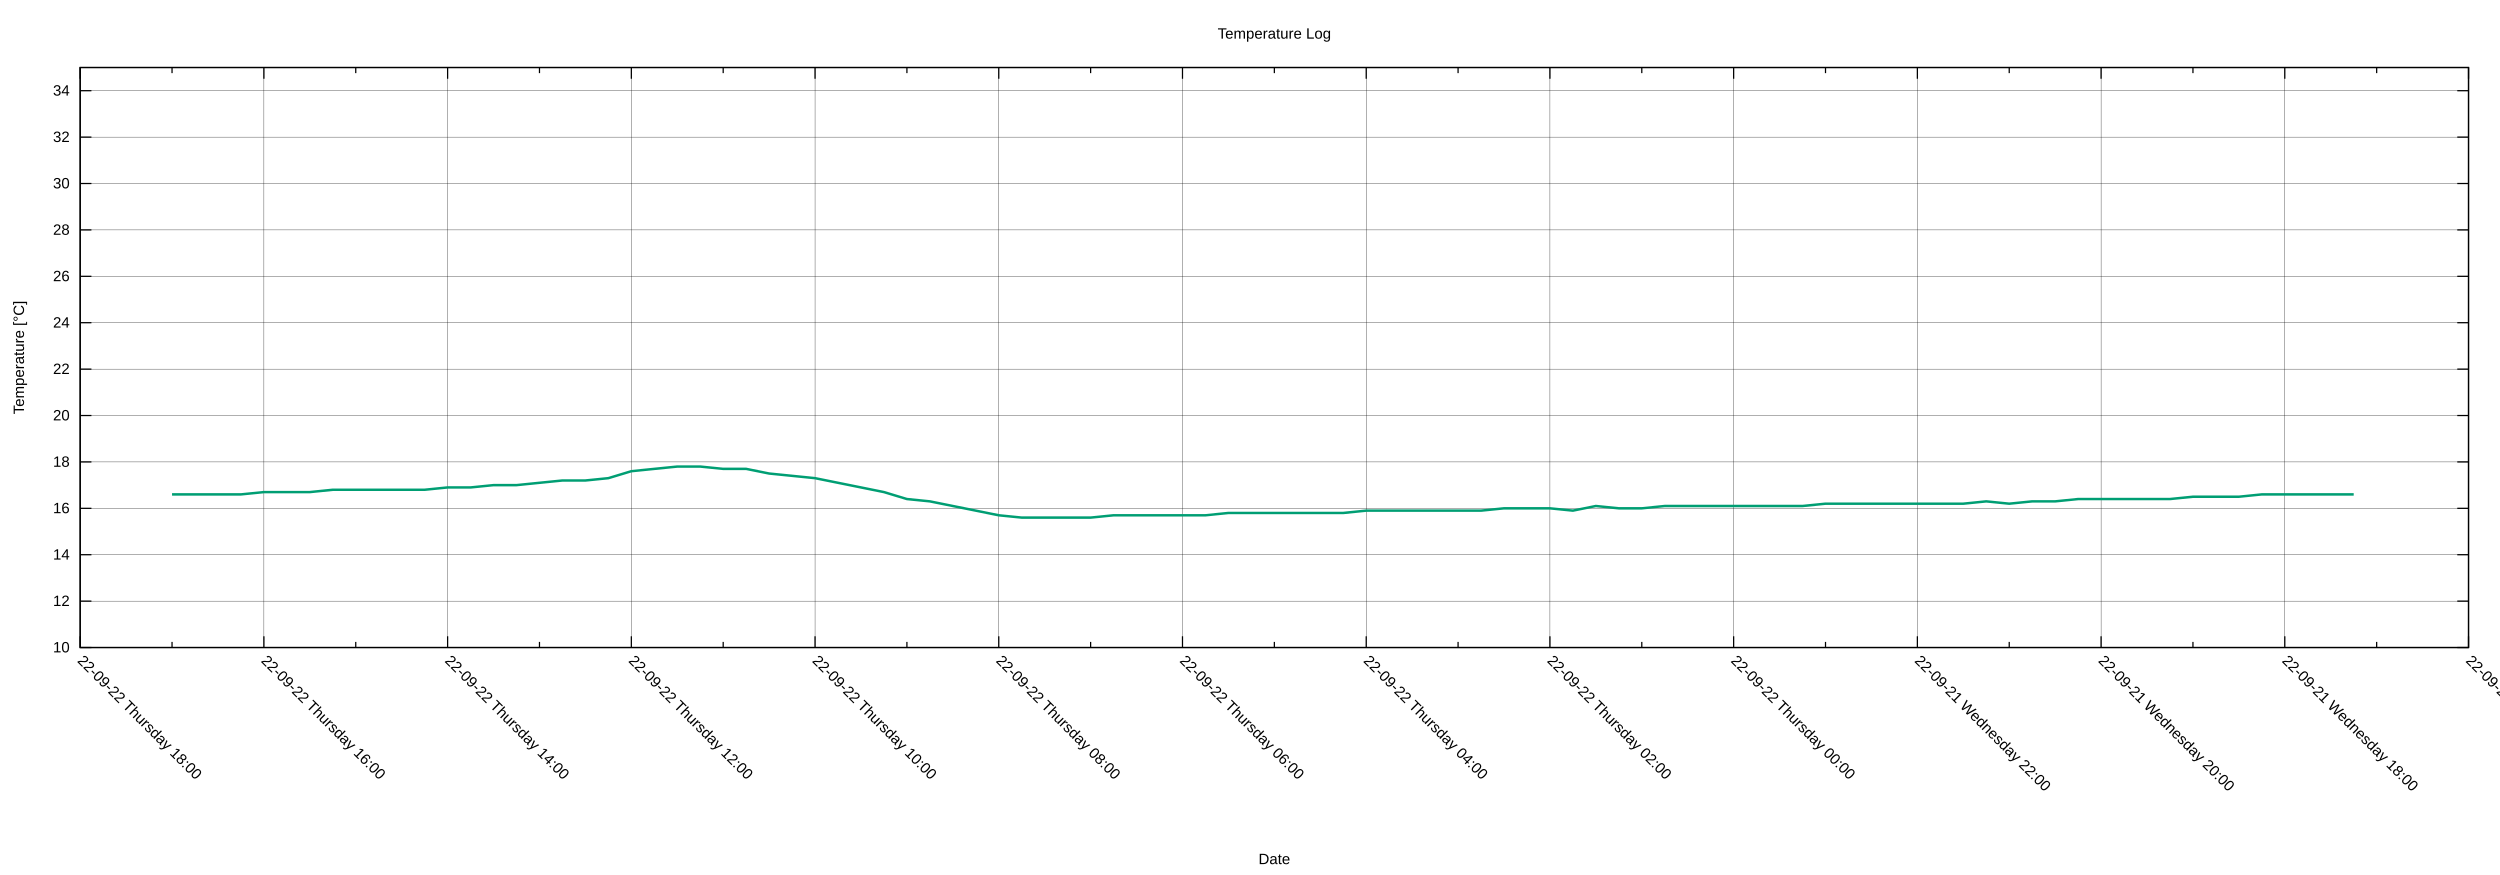
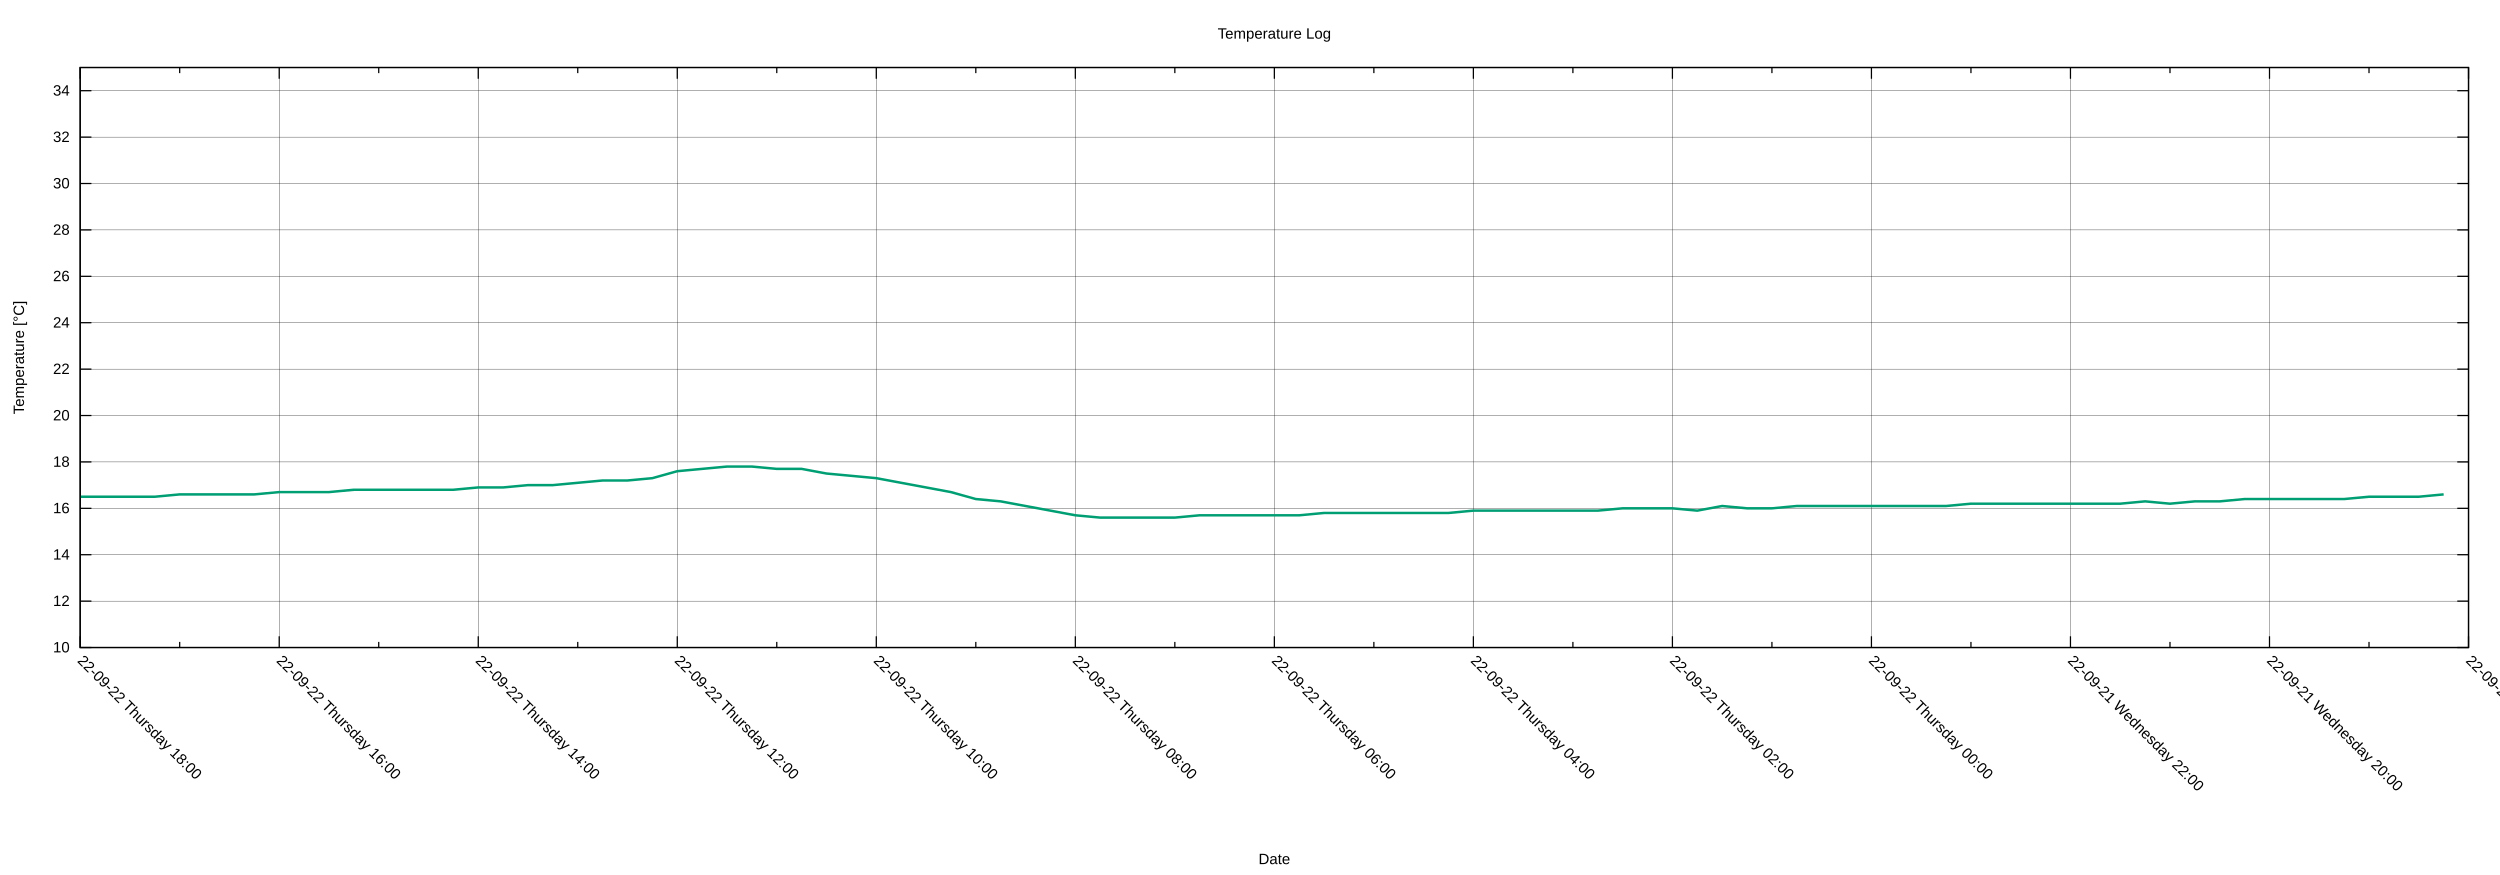
<svg xmlns="http://www.w3.org/2000/svg" xmlns:xlink="http://www.w3.org/1999/xlink" width="2000" height="700" viewBox="0 0 2000 700">
  <g id="gnuplot_canvas">
    <rect x="0" y="0" width="2000" height="700" fill="none" />
    <defs>
      <circle id="gpDot" r="0.5" stroke-width="0.5" stroke="currentColor" />
      <path id="gpPt0" stroke-width="0.222" stroke="currentColor" d="M-1,0 h2 M0,-1 v2" />
      <path id="gpPt1" stroke-width="0.222" stroke="currentColor" d="M-1,-1 L1,1 M1,-1 L-1,1" />
      <path id="gpPt2" stroke-width="0.222" stroke="currentColor" d="M-1,0 L1,0 M0,-1 L0,1 M-1,-1 L1,1 M-1,1 L1,-1" />
      <rect id="gpPt3" stroke-width="0.222" stroke="currentColor" x="-1" y="-1" width="2" height="2" />
      <rect id="gpPt4" stroke-width="0.222" stroke="currentColor" fill="currentColor" x="-1" y="-1" width="2" height="2" />
      <circle id="gpPt5" stroke-width="0.222" stroke="currentColor" cx="0" cy="0" r="1" />
      <use xlink:href="#gpPt5" id="gpPt6" fill="currentColor" stroke="none" />
      <path id="gpPt7" stroke-width="0.222" stroke="currentColor" d="M0,-1.33 L-1.33,0.67 L1.33,0.67 z" />
      <use xlink:href="#gpPt7" id="gpPt8" fill="currentColor" stroke="none" />
      <use xlink:href="#gpPt7" id="gpPt9" stroke="currentColor" transform="rotate(180)" />
      <use xlink:href="#gpPt9" id="gpPt10" fill="currentColor" stroke="none" />
      <use xlink:href="#gpPt3" id="gpPt11" stroke="currentColor" transform="rotate(45)" />
      <use xlink:href="#gpPt11" id="gpPt12" fill="currentColor" stroke="none" />
      <path id="gpPt13" stroke-width="0.222" stroke="currentColor" d="M0,1.330 L1.265,0.411 L0.782,-1.067 L-0.782,-1.076 L-1.265,0.411 z" />
      <use xlink:href="#gpPt13" id="gpPt14" fill="currentColor" stroke="none" />
      <filter id="textbox" filterUnits="objectBoundingBox" x="0" y="0" height="1" width="1">
        <feFlood flood-color="white" flood-opacity="1" result="bgnd" />
        <feComposite in="SourceGraphic" in2="bgnd" operator="atop" />
      </filter>
      <filter id="greybox" filterUnits="objectBoundingBox" x="0" y="0" height="1" width="1">
        <feFlood flood-color="lightgrey" flood-opacity="1" result="grey" />
        <feComposite in="SourceGraphic" in2="grey" operator="atop" />
      </filter>
    </defs>
    <g fill="none" color="white" stroke="currentColor" stroke-width="1.00" stroke-linecap="butt" stroke-linejoin="miter">
</g>
    <g fill="none" color="black" stroke="currentColor" stroke-width="1.00" stroke-linecap="butt" stroke-linejoin="miter">
</g>
    <g fill="none" color="black" stroke="black" stroke-width="0.25" stroke-linecap="butt" stroke-linejoin="miter">
</g>
    <g fill="none" color="black" stroke="currentColor" stroke-width="0.25" stroke-linecap="butt" stroke-linejoin="miter">
      <path stroke="black" class="gridline" d="M64.14,518.02 L1974.82,518.02  " />
    </g>
    <g fill="none" color="black" stroke="black" stroke-width="1.00" stroke-linecap="butt" stroke-linejoin="miter">
</g>
    <g fill="none" color="black" stroke="currentColor" stroke-width="1.00" stroke-linecap="butt" stroke-linejoin="miter">
      <path stroke="black" d="M64.14,518.02 L73.14,518.02 M1974.82,518.02 L1965.82,518.02  " />
      <g transform="translate(55.75,521.92)" stroke="none" fill="black" font-family="Arial" font-size="12.00" text-anchor="end">
        <text>
          <tspan font-family="Arial"> 10</tspan>
        </text>
      </g>
    </g>
    <g fill="none" color="black" stroke="currentColor" stroke-width="1.00" stroke-linecap="butt" stroke-linejoin="miter">
</g>
    <g fill="none" color="black" stroke="black" stroke-width="0.25" stroke-linecap="butt" stroke-linejoin="miter">
</g>
    <g fill="none" color="black" stroke="currentColor" stroke-width="0.25" stroke-linecap="butt" stroke-linejoin="miter">
      <path stroke="black" class="gridline" d="M64.14,480.90 L1974.82,480.90  " />
    </g>
    <g fill="none" color="black" stroke="black" stroke-width="1.00" stroke-linecap="butt" stroke-linejoin="miter">
</g>
    <g fill="none" color="black" stroke="currentColor" stroke-width="1.00" stroke-linecap="butt" stroke-linejoin="miter">
      <path stroke="black" d="M64.14,480.90 L73.14,480.90 M1974.82,480.90 L1965.82,480.90  " />
      <g transform="translate(55.75,484.80)" stroke="none" fill="black" font-family="Arial" font-size="12.00" text-anchor="end">
        <text>
          <tspan font-family="Arial"> 12</tspan>
        </text>
      </g>
    </g>
    <g fill="none" color="black" stroke="currentColor" stroke-width="1.00" stroke-linecap="butt" stroke-linejoin="miter">
</g>
    <g fill="none" color="black" stroke="black" stroke-width="0.25" stroke-linecap="butt" stroke-linejoin="miter">
</g>
    <g fill="none" color="black" stroke="currentColor" stroke-width="0.25" stroke-linecap="butt" stroke-linejoin="miter">
      <path stroke="black" class="gridline" d="M64.14,443.78 L1974.82,443.78  " />
    </g>
    <g fill="none" color="black" stroke="black" stroke-width="1.00" stroke-linecap="butt" stroke-linejoin="miter">
</g>
    <g fill="none" color="black" stroke="currentColor" stroke-width="1.00" stroke-linecap="butt" stroke-linejoin="miter">
      <path stroke="black" d="M64.14,443.78 L73.14,443.78 M1974.82,443.78 L1965.82,443.78  " />
      <g transform="translate(55.75,447.68)" stroke="none" fill="black" font-family="Arial" font-size="12.00" text-anchor="end">
        <text>
          <tspan font-family="Arial"> 14</tspan>
        </text>
      </g>
    </g>
    <g fill="none" color="black" stroke="currentColor" stroke-width="1.00" stroke-linecap="butt" stroke-linejoin="miter">
</g>
    <g fill="none" color="black" stroke="black" stroke-width="0.25" stroke-linecap="butt" stroke-linejoin="miter">
</g>
    <g fill="none" color="black" stroke="currentColor" stroke-width="0.25" stroke-linecap="butt" stroke-linejoin="miter">
      <path stroke="black" class="gridline" d="M64.14,406.66 L1974.82,406.66  " />
    </g>
    <g fill="none" color="black" stroke="black" stroke-width="1.00" stroke-linecap="butt" stroke-linejoin="miter">
</g>
    <g fill="none" color="black" stroke="currentColor" stroke-width="1.00" stroke-linecap="butt" stroke-linejoin="miter">
      <path stroke="black" d="M64.14,406.66 L73.14,406.66 M1974.82,406.66 L1965.82,406.66  " />
      <g transform="translate(55.75,410.56)" stroke="none" fill="black" font-family="Arial" font-size="12.00" text-anchor="end">
        <text>
          <tspan font-family="Arial"> 16</tspan>
        </text>
      </g>
    </g>
    <g fill="none" color="black" stroke="currentColor" stroke-width="1.00" stroke-linecap="butt" stroke-linejoin="miter">
</g>
    <g fill="none" color="black" stroke="black" stroke-width="0.25" stroke-linecap="butt" stroke-linejoin="miter">
</g>
    <g fill="none" color="black" stroke="currentColor" stroke-width="0.25" stroke-linecap="butt" stroke-linejoin="miter">
      <path stroke="black" class="gridline" d="M64.14,369.54 L1974.82,369.54  " />
    </g>
    <g fill="none" color="black" stroke="black" stroke-width="1.00" stroke-linecap="butt" stroke-linejoin="miter">
</g>
    <g fill="none" color="black" stroke="currentColor" stroke-width="1.00" stroke-linecap="butt" stroke-linejoin="miter">
      <path stroke="black" d="M64.14,369.54 L73.14,369.54 M1974.82,369.54 L1965.82,369.54  " />
      <g transform="translate(55.75,373.44)" stroke="none" fill="black" font-family="Arial" font-size="12.00" text-anchor="end">
        <text>
          <tspan font-family="Arial"> 18</tspan>
        </text>
      </g>
    </g>
    <g fill="none" color="black" stroke="currentColor" stroke-width="1.00" stroke-linecap="butt" stroke-linejoin="miter">
</g>
    <g fill="none" color="black" stroke="black" stroke-width="0.25" stroke-linecap="butt" stroke-linejoin="miter">
</g>
    <g fill="none" color="black" stroke="currentColor" stroke-width="0.25" stroke-linecap="butt" stroke-linejoin="miter">
      <path stroke="black" class="gridline" d="M64.14,332.42 L1974.82,332.42  " />
    </g>
    <g fill="none" color="black" stroke="black" stroke-width="1.00" stroke-linecap="butt" stroke-linejoin="miter">
</g>
    <g fill="none" color="black" stroke="currentColor" stroke-width="1.00" stroke-linecap="butt" stroke-linejoin="miter">
      <path stroke="black" d="M64.14,332.42 L73.14,332.42 M1974.82,332.42 L1965.82,332.42  " />
      <g transform="translate(55.75,336.32)" stroke="none" fill="black" font-family="Arial" font-size="12.00" text-anchor="end">
        <text>
          <tspan font-family="Arial"> 20</tspan>
        </text>
      </g>
    </g>
    <g fill="none" color="black" stroke="currentColor" stroke-width="1.00" stroke-linecap="butt" stroke-linejoin="miter">
</g>
    <g fill="none" color="black" stroke="black" stroke-width="0.25" stroke-linecap="butt" stroke-linejoin="miter">
</g>
    <g fill="none" color="black" stroke="currentColor" stroke-width="0.25" stroke-linecap="butt" stroke-linejoin="miter">
      <path stroke="black" class="gridline" d="M64.14,295.30 L1974.82,295.30  " />
    </g>
    <g fill="none" color="black" stroke="black" stroke-width="1.00" stroke-linecap="butt" stroke-linejoin="miter">
</g>
    <g fill="none" color="black" stroke="currentColor" stroke-width="1.00" stroke-linecap="butt" stroke-linejoin="miter">
      <path stroke="black" d="M64.14,295.30 L73.14,295.30 M1974.82,295.30 L1965.82,295.30  " />
      <g transform="translate(55.75,299.20)" stroke="none" fill="black" font-family="Arial" font-size="12.00" text-anchor="end">
        <text>
          <tspan font-family="Arial"> 22</tspan>
        </text>
      </g>
    </g>
    <g fill="none" color="black" stroke="currentColor" stroke-width="1.00" stroke-linecap="butt" stroke-linejoin="miter">
</g>
    <g fill="none" color="black" stroke="black" stroke-width="0.25" stroke-linecap="butt" stroke-linejoin="miter">
</g>
    <g fill="none" color="black" stroke="currentColor" stroke-width="0.25" stroke-linecap="butt" stroke-linejoin="miter">
      <path stroke="black" class="gridline" d="M64.14,258.17 L1974.82,258.17  " />
    </g>
    <g fill="none" color="black" stroke="black" stroke-width="1.00" stroke-linecap="butt" stroke-linejoin="miter">
</g>
    <g fill="none" color="black" stroke="currentColor" stroke-width="1.00" stroke-linecap="butt" stroke-linejoin="miter">
      <path stroke="black" d="M64.14,258.17 L73.14,258.17 M1974.82,258.17 L1965.82,258.17  " />
      <g transform="translate(55.75,262.07)" stroke="none" fill="black" font-family="Arial" font-size="12.00" text-anchor="end">
        <text>
          <tspan font-family="Arial"> 24</tspan>
        </text>
      </g>
    </g>
    <g fill="none" color="black" stroke="currentColor" stroke-width="1.00" stroke-linecap="butt" stroke-linejoin="miter">
</g>
    <g fill="none" color="black" stroke="black" stroke-width="0.25" stroke-linecap="butt" stroke-linejoin="miter">
</g>
    <g fill="none" color="black" stroke="currentColor" stroke-width="0.25" stroke-linecap="butt" stroke-linejoin="miter">
      <path stroke="black" class="gridline" d="M64.14,221.05 L1974.82,221.05  " />
    </g>
    <g fill="none" color="black" stroke="black" stroke-width="1.00" stroke-linecap="butt" stroke-linejoin="miter">
</g>
    <g fill="none" color="black" stroke="currentColor" stroke-width="1.00" stroke-linecap="butt" stroke-linejoin="miter">
      <path stroke="black" d="M64.14,221.05 L73.14,221.05 M1974.82,221.05 L1965.82,221.05  " />
      <g transform="translate(55.75,224.95)" stroke="none" fill="black" font-family="Arial" font-size="12.00" text-anchor="end">
        <text>
          <tspan font-family="Arial"> 26</tspan>
        </text>
      </g>
    </g>
    <g fill="none" color="black" stroke="currentColor" stroke-width="1.00" stroke-linecap="butt" stroke-linejoin="miter">
</g>
    <g fill="none" color="black" stroke="black" stroke-width="0.25" stroke-linecap="butt" stroke-linejoin="miter">
</g>
    <g fill="none" color="black" stroke="currentColor" stroke-width="0.25" stroke-linecap="butt" stroke-linejoin="miter">
      <path stroke="black" class="gridline" d="M64.14,183.93 L1974.82,183.93  " />
    </g>
    <g fill="none" color="black" stroke="black" stroke-width="1.00" stroke-linecap="butt" stroke-linejoin="miter">
</g>
    <g fill="none" color="black" stroke="currentColor" stroke-width="1.00" stroke-linecap="butt" stroke-linejoin="miter">
      <path stroke="black" d="M64.14,183.93 L73.14,183.93 M1974.82,183.93 L1965.82,183.93  " />
      <g transform="translate(55.75,187.83)" stroke="none" fill="black" font-family="Arial" font-size="12.00" text-anchor="end">
        <text>
          <tspan font-family="Arial"> 28</tspan>
        </text>
      </g>
    </g>
    <g fill="none" color="black" stroke="currentColor" stroke-width="1.00" stroke-linecap="butt" stroke-linejoin="miter">
</g>
    <g fill="none" color="black" stroke="black" stroke-width="0.25" stroke-linecap="butt" stroke-linejoin="miter">
</g>
    <g fill="none" color="black" stroke="currentColor" stroke-width="0.25" stroke-linecap="butt" stroke-linejoin="miter">
      <path stroke="black" class="gridline" d="M64.14,146.81 L1974.82,146.81  " />
    </g>
    <g fill="none" color="black" stroke="black" stroke-width="1.00" stroke-linecap="butt" stroke-linejoin="miter">
</g>
    <g fill="none" color="black" stroke="currentColor" stroke-width="1.00" stroke-linecap="butt" stroke-linejoin="miter">
      <path stroke="black" d="M64.14,146.81 L73.14,146.81 M1974.82,146.81 L1965.82,146.81  " />
      <g transform="translate(55.75,150.71)" stroke="none" fill="black" font-family="Arial" font-size="12.00" text-anchor="end">
        <text>
          <tspan font-family="Arial"> 30</tspan>
        </text>
      </g>
    </g>
    <g fill="none" color="black" stroke="currentColor" stroke-width="1.00" stroke-linecap="butt" stroke-linejoin="miter">
</g>
    <g fill="none" color="black" stroke="black" stroke-width="0.25" stroke-linecap="butt" stroke-linejoin="miter">
</g>
    <g fill="none" color="black" stroke="currentColor" stroke-width="0.25" stroke-linecap="butt" stroke-linejoin="miter">
      <path stroke="black" class="gridline" d="M64.14,109.69 L1974.82,109.69  " />
    </g>
    <g fill="none" color="black" stroke="black" stroke-width="1.00" stroke-linecap="butt" stroke-linejoin="miter">
</g>
    <g fill="none" color="black" stroke="currentColor" stroke-width="1.00" stroke-linecap="butt" stroke-linejoin="miter">
      <path stroke="black" d="M64.14,109.69 L73.14,109.69 M1974.82,109.69 L1965.82,109.69  " />
      <g transform="translate(55.75,113.59)" stroke="none" fill="black" font-family="Arial" font-size="12.00" text-anchor="end">
        <text>
          <tspan font-family="Arial"> 32</tspan>
        </text>
      </g>
    </g>
    <g fill="none" color="black" stroke="currentColor" stroke-width="1.00" stroke-linecap="butt" stroke-linejoin="miter">
</g>
    <g fill="none" color="black" stroke="black" stroke-width="0.25" stroke-linecap="butt" stroke-linejoin="miter">
</g>
    <g fill="none" color="black" stroke="currentColor" stroke-width="0.25" stroke-linecap="butt" stroke-linejoin="miter">
      <path stroke="black" class="gridline" d="M64.14,72.57 L1974.82,72.57  " />
    </g>
    <g fill="none" color="black" stroke="black" stroke-width="1.00" stroke-linecap="butt" stroke-linejoin="miter">
</g>
    <g fill="none" color="black" stroke="currentColor" stroke-width="1.00" stroke-linecap="butt" stroke-linejoin="miter">
      <path stroke="black" d="M64.14,72.57 L73.14,72.57 M1974.82,72.57 L1965.82,72.57  " />
      <g transform="translate(55.75,76.47)" stroke="none" fill="black" font-family="Arial" font-size="12.00" text-anchor="end">
        <text>
          <tspan font-family="Arial"> 34</tspan>
        </text>
      </g>
    </g>
    <g fill="none" color="black" stroke="currentColor" stroke-width="1.00" stroke-linecap="butt" stroke-linejoin="miter">
</g>
    <g fill="none" color="black" stroke="black" stroke-width="0.25" stroke-linecap="butt" stroke-linejoin="miter">
</g>
    <g fill="none" color="black" stroke="currentColor" stroke-width="0.25" stroke-linecap="butt" stroke-linejoin="miter">
      <path stroke="black" class="gridline" d="M1974.82,518.02 L1974.82,54.01  " />
    </g>
    <g fill="none" color="black" stroke="black" stroke-width="1.00" stroke-linecap="butt" stroke-linejoin="miter">
</g>
    <g fill="none" color="black" stroke="currentColor" stroke-width="1.00" stroke-linecap="butt" stroke-linejoin="miter">
      <path stroke="black" d="M1974.82,518.02 L1974.82,509.02 M1974.82,54.01 L1974.82,63.01  " />
      <g transform="translate(1972.06,529.17) rotate(45)" stroke="none" fill="black" font-family="Arial" font-size="12.00" text-anchor="start">
        <text>
-           <tspan font-family="Arial">22-09-21 Wednesday 16:00</tspan>
-         </text>
-       </g>
-     </g>
-     <g fill="none" color="black" stroke="currentColor" stroke-width="1.00" stroke-linecap="butt" stroke-linejoin="miter">
-       <path stroke="black" d="M1901.33,518.02 L1901.33,513.52 M1901.33,54.01 L1901.33,58.51  " />
-     </g>
-     <g fill="none" color="black" stroke="black" stroke-width="0.25" stroke-linecap="butt" stroke-linejoin="miter">
- </g>
-     <g fill="none" color="black" stroke="currentColor" stroke-width="0.25" stroke-linecap="butt" stroke-linejoin="miter">
-       <path stroke="black" class="gridline" d="M1827.84,518.02 L1827.84,54.01  " />
-     </g>
-     <g fill="none" color="black" stroke="black" stroke-width="1.00" stroke-linecap="butt" stroke-linejoin="miter">
- </g>
-     <g fill="none" color="black" stroke="currentColor" stroke-width="1.00" stroke-linecap="butt" stroke-linejoin="miter">
-       <path stroke="black" d="M1827.84,518.02 L1827.84,509.02 M1827.84,54.01 L1827.84,63.01  " />
-       <g transform="translate(1825.08,529.17) rotate(45)" stroke="none" fill="black" font-family="Arial" font-size="12.00" text-anchor="start">
-         <text>
          <tspan font-family="Arial">22-09-21 Wednesday 18:00</tspan>
        </text>
      </g>
    </g>
    <g fill="none" color="black" stroke="currentColor" stroke-width="1.00" stroke-linecap="butt" stroke-linejoin="miter">
-       <path stroke="black" d="M1754.36,518.02 L1754.36,513.52 M1754.36,54.01 L1754.36,58.51  " />
-     </g>
-     <g fill="none" color="black" stroke="black" stroke-width="0.25" stroke-linecap="butt" stroke-linejoin="miter">
- </g>
-     <g fill="none" color="black" stroke="currentColor" stroke-width="0.25" stroke-linecap="butt" stroke-linejoin="miter">
-       <path stroke="black" class="gridline" d="M1680.87,518.02 L1680.87,54.01  " />
-     </g>
-     <g fill="none" color="black" stroke="black" stroke-width="1.00" stroke-linecap="butt" stroke-linejoin="miter">
- </g>
-     <g fill="none" color="black" stroke="currentColor" stroke-width="1.00" stroke-linecap="butt" stroke-linejoin="miter">
-       <path stroke="black" d="M1680.87,518.02 L1680.87,509.02 M1680.87,54.01 L1680.87,63.01  " />
-       <g transform="translate(1678.11,529.17) rotate(45)" stroke="none" fill="black" font-family="Arial" font-size="12.00" text-anchor="start">
+       <path stroke="black" d="M1895.21,518.02 L1895.21,513.52 M1895.21,54.01 L1895.21,58.51  " />
+     </g>
+     <g fill="none" color="black" stroke="black" stroke-width="0.25" stroke-linecap="butt" stroke-linejoin="miter">
+ </g>
+     <g fill="none" color="black" stroke="currentColor" stroke-width="0.25" stroke-linecap="butt" stroke-linejoin="miter">
+       <path stroke="black" class="gridline" d="M1815.60,518.02 L1815.60,54.01  " />
+     </g>
+     <g fill="none" color="black" stroke="black" stroke-width="1.00" stroke-linecap="butt" stroke-linejoin="miter">
+ </g>
+     <g fill="none" color="black" stroke="currentColor" stroke-width="1.00" stroke-linecap="butt" stroke-linejoin="miter">
+       <path stroke="black" d="M1815.60,518.02 L1815.60,509.02 M1815.60,54.01 L1815.60,63.01  " />
+       <g transform="translate(1812.84,529.17) rotate(45)" stroke="none" fill="black" font-family="Arial" font-size="12.00" text-anchor="start">
        <text>
          <tspan font-family="Arial">22-09-21 Wednesday 20:00</tspan>
        </text>
      </g>
    </g>
    <g fill="none" color="black" stroke="currentColor" stroke-width="1.00" stroke-linecap="butt" stroke-linejoin="miter">
-       <path stroke="black" d="M1607.38,518.02 L1607.38,513.52 M1607.38,54.01 L1607.38,58.51  " />
-     </g>
-     <g fill="none" color="black" stroke="black" stroke-width="0.25" stroke-linecap="butt" stroke-linejoin="miter">
- </g>
-     <g fill="none" color="black" stroke="currentColor" stroke-width="0.25" stroke-linecap="butt" stroke-linejoin="miter">
-       <path stroke="black" class="gridline" d="M1533.89,518.02 L1533.89,54.01  " />
-     </g>
-     <g fill="none" color="black" stroke="black" stroke-width="1.00" stroke-linecap="butt" stroke-linejoin="miter">
- </g>
-     <g fill="none" color="black" stroke="currentColor" stroke-width="1.00" stroke-linecap="butt" stroke-linejoin="miter">
-       <path stroke="black" d="M1533.89,518.02 L1533.89,509.02 M1533.89,54.01 L1533.89,63.01  " />
-       <g transform="translate(1531.13,529.17) rotate(45)" stroke="none" fill="black" font-family="Arial" font-size="12.00" text-anchor="start">
+       <path stroke="black" d="M1735.99,518.02 L1735.99,513.52 M1735.99,54.01 L1735.99,58.51  " />
+     </g>
+     <g fill="none" color="black" stroke="black" stroke-width="0.25" stroke-linecap="butt" stroke-linejoin="miter">
+ </g>
+     <g fill="none" color="black" stroke="currentColor" stroke-width="0.25" stroke-linecap="butt" stroke-linejoin="miter">
+       <path stroke="black" class="gridline" d="M1656.37,518.02 L1656.37,54.01  " />
+     </g>
+     <g fill="none" color="black" stroke="black" stroke-width="1.00" stroke-linecap="butt" stroke-linejoin="miter">
+ </g>
+     <g fill="none" color="black" stroke="currentColor" stroke-width="1.00" stroke-linecap="butt" stroke-linejoin="miter">
+       <path stroke="black" d="M1656.37,518.02 L1656.37,509.02 M1656.37,54.01 L1656.37,63.01  " />
+       <g transform="translate(1653.61,529.17) rotate(45)" stroke="none" fill="black" font-family="Arial" font-size="12.00" text-anchor="start">
        <text>
          <tspan font-family="Arial">22-09-21 Wednesday 22:00</tspan>
        </text>
      </g>
    </g>
    <g fill="none" color="black" stroke="currentColor" stroke-width="1.00" stroke-linecap="butt" stroke-linejoin="miter">
-       <path stroke="black" d="M1460.41,518.02 L1460.41,513.52 M1460.41,54.01 L1460.41,58.51  " />
-     </g>
-     <g fill="none" color="black" stroke="black" stroke-width="0.25" stroke-linecap="butt" stroke-linejoin="miter">
- </g>
-     <g fill="none" color="black" stroke="currentColor" stroke-width="0.25" stroke-linecap="butt" stroke-linejoin="miter">
-       <path stroke="black" class="gridline" d="M1386.92,518.02 L1386.92,54.01  " />
-     </g>
-     <g fill="none" color="black" stroke="black" stroke-width="1.00" stroke-linecap="butt" stroke-linejoin="miter">
- </g>
-     <g fill="none" color="black" stroke="currentColor" stroke-width="1.00" stroke-linecap="butt" stroke-linejoin="miter">
-       <path stroke="black" d="M1386.92,518.02 L1386.92,509.02 M1386.92,54.01 L1386.92,63.01  " />
-       <g transform="translate(1384.16,529.17) rotate(45)" stroke="none" fill="black" font-family="Arial" font-size="12.00" text-anchor="start">
+       <path stroke="black" d="M1576.76,518.02 L1576.76,513.52 M1576.76,54.01 L1576.76,58.51  " />
+     </g>
+     <g fill="none" color="black" stroke="black" stroke-width="0.25" stroke-linecap="butt" stroke-linejoin="miter">
+ </g>
+     <g fill="none" color="black" stroke="currentColor" stroke-width="0.25" stroke-linecap="butt" stroke-linejoin="miter">
+       <path stroke="black" class="gridline" d="M1497.15,518.02 L1497.15,54.01  " />
+     </g>
+     <g fill="none" color="black" stroke="black" stroke-width="1.00" stroke-linecap="butt" stroke-linejoin="miter">
+ </g>
+     <g fill="none" color="black" stroke="currentColor" stroke-width="1.00" stroke-linecap="butt" stroke-linejoin="miter">
+       <path stroke="black" d="M1497.15,518.02 L1497.15,509.02 M1497.15,54.01 L1497.15,63.01  " />
+       <g transform="translate(1494.39,529.17) rotate(45)" stroke="none" fill="black" font-family="Arial" font-size="12.00" text-anchor="start">
        <text>
          <tspan font-family="Arial">22-09-22 Thursday 00:00</tspan>
        </text>
      </g>
    </g>
    <g fill="none" color="black" stroke="currentColor" stroke-width="1.00" stroke-linecap="butt" stroke-linejoin="miter">
-       <path stroke="black" d="M1313.43,518.02 L1313.43,513.52 M1313.43,54.01 L1313.43,58.51  " />
-     </g>
-     <g fill="none" color="black" stroke="black" stroke-width="0.25" stroke-linecap="butt" stroke-linejoin="miter">
- </g>
-     <g fill="none" color="black" stroke="currentColor" stroke-width="0.25" stroke-linecap="butt" stroke-linejoin="miter">
-       <path stroke="black" class="gridline" d="M1239.94,518.02 L1239.94,54.01  " />
-     </g>
-     <g fill="none" color="black" stroke="black" stroke-width="1.00" stroke-linecap="butt" stroke-linejoin="miter">
- </g>
-     <g fill="none" color="black" stroke="currentColor" stroke-width="1.00" stroke-linecap="butt" stroke-linejoin="miter">
-       <path stroke="black" d="M1239.94,518.02 L1239.94,509.02 M1239.94,54.01 L1239.94,63.01  " />
-       <g transform="translate(1237.18,529.17) rotate(45)" stroke="none" fill="black" font-family="Arial" font-size="12.00" text-anchor="start">
+       <path stroke="black" d="M1417.54,518.02 L1417.54,513.52 M1417.54,54.01 L1417.54,58.51  " />
+     </g>
+     <g fill="none" color="black" stroke="black" stroke-width="0.25" stroke-linecap="butt" stroke-linejoin="miter">
+ </g>
+     <g fill="none" color="black" stroke="currentColor" stroke-width="0.25" stroke-linecap="butt" stroke-linejoin="miter">
+       <path stroke="black" class="gridline" d="M1337.93,518.02 L1337.93,54.01  " />
+     </g>
+     <g fill="none" color="black" stroke="black" stroke-width="1.00" stroke-linecap="butt" stroke-linejoin="miter">
+ </g>
+     <g fill="none" color="black" stroke="currentColor" stroke-width="1.00" stroke-linecap="butt" stroke-linejoin="miter">
+       <path stroke="black" d="M1337.93,518.02 L1337.93,509.02 M1337.93,54.01 L1337.93,63.01  " />
+       <g transform="translate(1335.17,529.17) rotate(45)" stroke="none" fill="black" font-family="Arial" font-size="12.00" text-anchor="start">
        <text>
          <tspan font-family="Arial">22-09-22 Thursday 02:00</tspan>
        </text>
      </g>
    </g>
    <g fill="none" color="black" stroke="currentColor" stroke-width="1.00" stroke-linecap="butt" stroke-linejoin="miter">
-       <path stroke="black" d="M1166.46,518.02 L1166.46,513.52 M1166.46,54.01 L1166.46,58.51  " />
-     </g>
-     <g fill="none" color="black" stroke="black" stroke-width="0.25" stroke-linecap="butt" stroke-linejoin="miter">
- </g>
-     <g fill="none" color="black" stroke="currentColor" stroke-width="0.25" stroke-linecap="butt" stroke-linejoin="miter">
-       <path stroke="black" class="gridline" d="M1092.97,518.02 L1092.97,54.01  " />
-     </g>
-     <g fill="none" color="black" stroke="black" stroke-width="1.00" stroke-linecap="butt" stroke-linejoin="miter">
- </g>
-     <g fill="none" color="black" stroke="currentColor" stroke-width="1.00" stroke-linecap="butt" stroke-linejoin="miter">
-       <path stroke="black" d="M1092.97,518.02 L1092.97,509.02 M1092.97,54.01 L1092.97,63.01  " />
-       <g transform="translate(1090.21,529.17) rotate(45)" stroke="none" fill="black" font-family="Arial" font-size="12.00" text-anchor="start">
+       <path stroke="black" d="M1258.32,518.02 L1258.32,513.52 M1258.32,54.01 L1258.32,58.51  " />
+     </g>
+     <g fill="none" color="black" stroke="black" stroke-width="0.25" stroke-linecap="butt" stroke-linejoin="miter">
+ </g>
+     <g fill="none" color="black" stroke="currentColor" stroke-width="0.25" stroke-linecap="butt" stroke-linejoin="miter">
+       <path stroke="black" class="gridline" d="M1178.70,518.02 L1178.70,54.01  " />
+     </g>
+     <g fill="none" color="black" stroke="black" stroke-width="1.00" stroke-linecap="butt" stroke-linejoin="miter">
+ </g>
+     <g fill="none" color="black" stroke="currentColor" stroke-width="1.00" stroke-linecap="butt" stroke-linejoin="miter">
+       <path stroke="black" d="M1178.70,518.02 L1178.70,509.02 M1178.70,54.01 L1178.70,63.01  " />
+       <g transform="translate(1175.94,529.17) rotate(45)" stroke="none" fill="black" font-family="Arial" font-size="12.00" text-anchor="start">
        <text>
          <tspan font-family="Arial">22-09-22 Thursday 04:00</tspan>
        </text>
      </g>
    </g>
    <g fill="none" color="black" stroke="currentColor" stroke-width="1.00" stroke-linecap="butt" stroke-linejoin="miter">
-       <path stroke="black" d="M1019.48,518.02 L1019.48,513.52 M1019.48,54.01 L1019.48,58.51  " />
-     </g>
-     <g fill="none" color="black" stroke="black" stroke-width="0.25" stroke-linecap="butt" stroke-linejoin="miter">
- </g>
-     <g fill="none" color="black" stroke="currentColor" stroke-width="0.25" stroke-linecap="butt" stroke-linejoin="miter">
-       <path stroke="black" class="gridline" d="M945.99,518.02 L945.99,54.01  " />
-     </g>
-     <g fill="none" color="black" stroke="black" stroke-width="1.00" stroke-linecap="butt" stroke-linejoin="miter">
- </g>
-     <g fill="none" color="black" stroke="currentColor" stroke-width="1.00" stroke-linecap="butt" stroke-linejoin="miter">
-       <path stroke="black" d="M945.99,518.02 L945.99,509.02 M945.99,54.01 L945.99,63.01  " />
-       <g transform="translate(943.23,529.17) rotate(45)" stroke="none" fill="black" font-family="Arial" font-size="12.00" text-anchor="start">
+       <path stroke="black" d="M1099.09,518.02 L1099.09,513.52 M1099.09,54.01 L1099.09,58.51  " />
+     </g>
+     <g fill="none" color="black" stroke="black" stroke-width="0.25" stroke-linecap="butt" stroke-linejoin="miter">
+ </g>
+     <g fill="none" color="black" stroke="currentColor" stroke-width="0.25" stroke-linecap="butt" stroke-linejoin="miter">
+       <path stroke="black" class="gridline" d="M1019.48,518.02 L1019.48,54.01  " />
+     </g>
+     <g fill="none" color="black" stroke="black" stroke-width="1.00" stroke-linecap="butt" stroke-linejoin="miter">
+ </g>
+     <g fill="none" color="black" stroke="currentColor" stroke-width="1.00" stroke-linecap="butt" stroke-linejoin="miter">
+       <path stroke="black" d="M1019.48,518.02 L1019.48,509.02 M1019.48,54.01 L1019.48,63.01  " />
+       <g transform="translate(1016.72,529.17) rotate(45)" stroke="none" fill="black" font-family="Arial" font-size="12.00" text-anchor="start">
        <text>
          <tspan font-family="Arial">22-09-22 Thursday 06:00</tspan>
        </text>
      </g>
    </g>
    <g fill="none" color="black" stroke="currentColor" stroke-width="1.00" stroke-linecap="butt" stroke-linejoin="miter">
-       <path stroke="black" d="M872.50,518.02 L872.50,513.52 M872.50,54.01 L872.50,58.51  " />
-     </g>
-     <g fill="none" color="black" stroke="black" stroke-width="0.25" stroke-linecap="butt" stroke-linejoin="miter">
- </g>
-     <g fill="none" color="black" stroke="currentColor" stroke-width="0.25" stroke-linecap="butt" stroke-linejoin="miter">
-       <path stroke="black" class="gridline" d="M799.02,518.02 L799.02,54.01  " />
-     </g>
-     <g fill="none" color="black" stroke="black" stroke-width="1.00" stroke-linecap="butt" stroke-linejoin="miter">
- </g>
-     <g fill="none" color="black" stroke="currentColor" stroke-width="1.00" stroke-linecap="butt" stroke-linejoin="miter">
-       <path stroke="black" d="M799.02,518.02 L799.02,509.02 M799.02,54.01 L799.02,63.01  " />
-       <g transform="translate(796.26,529.17) rotate(45)" stroke="none" fill="black" font-family="Arial" font-size="12.00" text-anchor="start">
+       <path stroke="black" d="M939.87,518.02 L939.87,513.52 M939.87,54.01 L939.87,58.51  " />
+     </g>
+     <g fill="none" color="black" stroke="black" stroke-width="0.25" stroke-linecap="butt" stroke-linejoin="miter">
+ </g>
+     <g fill="none" color="black" stroke="currentColor" stroke-width="0.25" stroke-linecap="butt" stroke-linejoin="miter">
+       <path stroke="black" class="gridline" d="M860.26,518.02 L860.26,54.01  " />
+     </g>
+     <g fill="none" color="black" stroke="black" stroke-width="1.00" stroke-linecap="butt" stroke-linejoin="miter">
+ </g>
+     <g fill="none" color="black" stroke="currentColor" stroke-width="1.00" stroke-linecap="butt" stroke-linejoin="miter">
+       <path stroke="black" d="M860.26,518.02 L860.26,509.02 M860.26,54.01 L860.26,63.01  " />
+       <g transform="translate(857.50,529.17) rotate(45)" stroke="none" fill="black" font-family="Arial" font-size="12.00" text-anchor="start">
        <text>
          <tspan font-family="Arial">22-09-22 Thursday 08:00</tspan>
        </text>
      </g>
    </g>
    <g fill="none" color="black" stroke="currentColor" stroke-width="1.00" stroke-linecap="butt" stroke-linejoin="miter">
-       <path stroke="black" d="M725.53,518.02 L725.53,513.52 M725.53,54.01 L725.53,58.51  " />
-     </g>
-     <g fill="none" color="black" stroke="black" stroke-width="0.25" stroke-linecap="butt" stroke-linejoin="miter">
- </g>
-     <g fill="none" color="black" stroke="currentColor" stroke-width="0.25" stroke-linecap="butt" stroke-linejoin="miter">
-       <path stroke="black" class="gridline" d="M652.04,518.02 L652.04,54.01  " />
-     </g>
-     <g fill="none" color="black" stroke="black" stroke-width="1.00" stroke-linecap="butt" stroke-linejoin="miter">
- </g>
-     <g fill="none" color="black" stroke="currentColor" stroke-width="1.00" stroke-linecap="butt" stroke-linejoin="miter">
-       <path stroke="black" d="M652.04,518.02 L652.04,509.02 M652.04,54.01 L652.04,63.01  " />
-       <g transform="translate(649.28,529.17) rotate(45)" stroke="none" fill="black" font-family="Arial" font-size="12.00" text-anchor="start">
+       <path stroke="black" d="M780.65,518.02 L780.65,513.52 M780.65,54.01 L780.65,58.51  " />
+     </g>
+     <g fill="none" color="black" stroke="black" stroke-width="0.25" stroke-linecap="butt" stroke-linejoin="miter">
+ </g>
+     <g fill="none" color="black" stroke="currentColor" stroke-width="0.25" stroke-linecap="butt" stroke-linejoin="miter">
+       <path stroke="black" class="gridline" d="M701.03,518.02 L701.03,54.01  " />
+     </g>
+     <g fill="none" color="black" stroke="black" stroke-width="1.00" stroke-linecap="butt" stroke-linejoin="miter">
+ </g>
+     <g fill="none" color="black" stroke="currentColor" stroke-width="1.00" stroke-linecap="butt" stroke-linejoin="miter">
+       <path stroke="black" d="M701.03,518.02 L701.03,509.02 M701.03,54.01 L701.03,63.01  " />
+       <g transform="translate(698.27,529.17) rotate(45)" stroke="none" fill="black" font-family="Arial" font-size="12.00" text-anchor="start">
        <text>
          <tspan font-family="Arial">22-09-22 Thursday 10:00</tspan>
        </text>
      </g>
    </g>
    <g fill="none" color="black" stroke="currentColor" stroke-width="1.00" stroke-linecap="butt" stroke-linejoin="miter">
-       <path stroke="black" d="M578.55,518.02 L578.55,513.52 M578.55,54.01 L578.55,58.51  " />
-     </g>
-     <g fill="none" color="black" stroke="black" stroke-width="0.25" stroke-linecap="butt" stroke-linejoin="miter">
- </g>
-     <g fill="none" color="black" stroke="currentColor" stroke-width="0.25" stroke-linecap="butt" stroke-linejoin="miter">
-       <path stroke="black" class="gridline" d="M505.07,518.02 L505.07,54.01  " />
-     </g>
-     <g fill="none" color="black" stroke="black" stroke-width="1.00" stroke-linecap="butt" stroke-linejoin="miter">
- </g>
-     <g fill="none" color="black" stroke="currentColor" stroke-width="1.00" stroke-linecap="butt" stroke-linejoin="miter">
-       <path stroke="black" d="M505.07,518.02 L505.07,509.02 M505.07,54.01 L505.07,63.01  " />
-       <g transform="translate(502.31,529.17) rotate(45)" stroke="none" fill="black" font-family="Arial" font-size="12.00" text-anchor="start">
+       <path stroke="black" d="M621.42,518.02 L621.42,513.52 M621.42,54.01 L621.42,58.51  " />
+     </g>
+     <g fill="none" color="black" stroke="black" stroke-width="0.25" stroke-linecap="butt" stroke-linejoin="miter">
+ </g>
+     <g fill="none" color="black" stroke="currentColor" stroke-width="0.25" stroke-linecap="butt" stroke-linejoin="miter">
+       <path stroke="black" class="gridline" d="M541.81,518.02 L541.81,54.01  " />
+     </g>
+     <g fill="none" color="black" stroke="black" stroke-width="1.00" stroke-linecap="butt" stroke-linejoin="miter">
+ </g>
+     <g fill="none" color="black" stroke="currentColor" stroke-width="1.00" stroke-linecap="butt" stroke-linejoin="miter">
+       <path stroke="black" d="M541.81,518.02 L541.81,509.02 M541.81,54.01 L541.81,63.01  " />
+       <g transform="translate(539.05,529.17) rotate(45)" stroke="none" fill="black" font-family="Arial" font-size="12.00" text-anchor="start">
        <text>
          <tspan font-family="Arial">22-09-22 Thursday 12:00</tspan>
        </text>
      </g>
    </g>
    <g fill="none" color="black" stroke="currentColor" stroke-width="1.00" stroke-linecap="butt" stroke-linejoin="miter">
-       <path stroke="black" d="M431.58,518.02 L431.58,513.52 M431.58,54.01 L431.58,58.51  " />
-     </g>
-     <g fill="none" color="black" stroke="black" stroke-width="0.25" stroke-linecap="butt" stroke-linejoin="miter">
- </g>
-     <g fill="none" color="black" stroke="currentColor" stroke-width="0.25" stroke-linecap="butt" stroke-linejoin="miter">
-       <path stroke="black" class="gridline" d="M358.09,518.02 L358.09,54.01  " />
-     </g>
-     <g fill="none" color="black" stroke="black" stroke-width="1.00" stroke-linecap="butt" stroke-linejoin="miter">
- </g>
-     <g fill="none" color="black" stroke="currentColor" stroke-width="1.00" stroke-linecap="butt" stroke-linejoin="miter">
-       <path stroke="black" d="M358.09,518.02 L358.09,509.02 M358.09,54.01 L358.09,63.01  " />
-       <g transform="translate(355.33,529.17) rotate(45)" stroke="none" fill="black" font-family="Arial" font-size="12.00" text-anchor="start">
+       <path stroke="black" d="M462.20,518.02 L462.20,513.52 M462.20,54.01 L462.20,58.51  " />
+     </g>
+     <g fill="none" color="black" stroke="black" stroke-width="0.25" stroke-linecap="butt" stroke-linejoin="miter">
+ </g>
+     <g fill="none" color="black" stroke="currentColor" stroke-width="0.25" stroke-linecap="butt" stroke-linejoin="miter">
+       <path stroke="black" class="gridline" d="M382.59,518.02 L382.59,54.01  " />
+     </g>
+     <g fill="none" color="black" stroke="black" stroke-width="1.00" stroke-linecap="butt" stroke-linejoin="miter">
+ </g>
+     <g fill="none" color="black" stroke="currentColor" stroke-width="1.00" stroke-linecap="butt" stroke-linejoin="miter">
+       <path stroke="black" d="M382.59,518.02 L382.59,509.02 M382.59,54.01 L382.59,63.01  " />
+       <g transform="translate(379.83,529.17) rotate(45)" stroke="none" fill="black" font-family="Arial" font-size="12.00" text-anchor="start">
        <text>
          <tspan font-family="Arial">22-09-22 Thursday 14:00</tspan>
        </text>
      </g>
    </g>
    <g fill="none" color="black" stroke="currentColor" stroke-width="1.00" stroke-linecap="butt" stroke-linejoin="miter">
-       <path stroke="black" d="M284.60,518.02 L284.60,513.52 M284.60,54.01 L284.60,58.51  " />
-     </g>
-     <g fill="none" color="black" stroke="black" stroke-width="0.25" stroke-linecap="butt" stroke-linejoin="miter">
- </g>
-     <g fill="none" color="black" stroke="currentColor" stroke-width="0.25" stroke-linecap="butt" stroke-linejoin="miter">
-       <path stroke="black" class="gridline" d="M211.12,518.02 L211.12,54.01  " />
-     </g>
-     <g fill="none" color="black" stroke="black" stroke-width="1.00" stroke-linecap="butt" stroke-linejoin="miter">
- </g>
-     <g fill="none" color="black" stroke="currentColor" stroke-width="1.00" stroke-linecap="butt" stroke-linejoin="miter">
-       <path stroke="black" d="M211.12,518.02 L211.12,509.02 M211.12,54.01 L211.12,63.01  " />
-       <g transform="translate(208.36,529.17) rotate(45)" stroke="none" fill="black" font-family="Arial" font-size="12.00" text-anchor="start">
+       <path stroke="black" d="M302.98,518.02 L302.98,513.52 M302.98,54.01 L302.98,58.51  " />
+     </g>
+     <g fill="none" color="black" stroke="black" stroke-width="0.25" stroke-linecap="butt" stroke-linejoin="miter">
+ </g>
+     <g fill="none" color="black" stroke="currentColor" stroke-width="0.25" stroke-linecap="butt" stroke-linejoin="miter">
+       <path stroke="black" class="gridline" d="M223.36,518.02 L223.36,54.01  " />
+     </g>
+     <g fill="none" color="black" stroke="black" stroke-width="1.00" stroke-linecap="butt" stroke-linejoin="miter">
+ </g>
+     <g fill="none" color="black" stroke="currentColor" stroke-width="1.00" stroke-linecap="butt" stroke-linejoin="miter">
+       <path stroke="black" d="M223.36,518.02 L223.36,509.02 M223.36,54.01 L223.36,63.01  " />
+       <g transform="translate(220.60,529.17) rotate(45)" stroke="none" fill="black" font-family="Arial" font-size="12.00" text-anchor="start">
        <text>
          <tspan font-family="Arial">22-09-22 Thursday 16:00</tspan>
        </text>
      </g>
    </g>
    <g fill="none" color="black" stroke="currentColor" stroke-width="1.00" stroke-linecap="butt" stroke-linejoin="miter">
-       <path stroke="black" d="M137.63,518.02 L137.63,513.52 M137.63,54.01 L137.63,58.51  " />
+       <path stroke="black" d="M143.75,518.02 L143.75,513.52 M143.75,54.01 L143.75,58.51  " />
    </g>
    <g fill="none" color="black" stroke="black" stroke-width="0.25" stroke-linecap="butt" stroke-linejoin="miter">
</g>
    <g fill="none" color="black" stroke="currentColor" stroke-width="0.25" stroke-linecap="butt" stroke-linejoin="miter">
      <path stroke="black" class="gridline" d="M64.14,518.02 L64.14,54.01  " />
    </g>
    <g fill="none" color="black" stroke="black" stroke-width="1.00" stroke-linecap="butt" stroke-linejoin="miter">
</g>
    <g fill="none" color="black" stroke="currentColor" stroke-width="1.00" stroke-linecap="butt" stroke-linejoin="miter">
      <path stroke="black" d="M64.14,518.02 L64.14,509.02 M64.14,54.01 L64.14,63.01  " />
      <g transform="translate(61.38,529.17) rotate(45)" stroke="none" fill="black" font-family="Arial" font-size="12.00" text-anchor="start">
        <text>
          <tspan font-family="Arial">22-09-22 Thursday 18:00</tspan>
        </text>
      </g>
    </g>
    <g fill="none" color="black" stroke="currentColor" stroke-width="1.00" stroke-linecap="butt" stroke-linejoin="miter">
</g>
    <g fill="none" color="black" stroke="currentColor" stroke-width="1.00" stroke-linecap="butt" stroke-linejoin="miter">
      <path stroke="black" d="M64.14,54.01 L64.14,518.02 L1974.82,518.02 L1974.82,54.01 L64.14,54.01 Z  " />
    </g>
    <g fill="none" color="black" stroke="currentColor" stroke-width="1.00" stroke-linecap="butt" stroke-linejoin="miter">
      <g transform="translate(19.18,286.02) rotate(270)" stroke="none" fill="black" font-family="Arial" font-size="12.00" text-anchor="middle">
        <text>
          <tspan font-family="Arial">Temperature [°C]</tspan>
        </text>
      </g>
    </g>
    <g fill="none" color="black" stroke="currentColor" stroke-width="1.00" stroke-linecap="butt" stroke-linejoin="miter">
      <g transform="translate(1019.48,691.30)" stroke="none" fill="black" font-family="Arial" font-size="12.00" text-anchor="middle">
        <text>
          <tspan font-family="Arial">Date</tspan>
        </text>
      </g>
    </g>
    <g fill="none" color="black" stroke="currentColor" stroke-width="1.00" stroke-linecap="butt" stroke-linejoin="miter">
</g>
    <g id="gnuplot_plot_1">
      <g fill="none" color="white" stroke="currentColor" stroke-width="2.00" stroke-linecap="butt" stroke-linejoin="miter">
</g>
      <g fill="none" color="black" stroke="currentColor" stroke-width="2.00" stroke-linecap="butt" stroke-linejoin="miter">
-         <path stroke="rgb(  0, 158, 115)" d="M137.63,395.52 L156.00,395.52 L174.37,395.52 L192.74,395.52 L211.12,393.67 L229.49,393.67 L247.86,393.67 L266.23,391.81   L284.60,391.81 L302.98,391.81 L321.35,391.81 L339.72,391.81 L358.09,389.95 L376.46,389.95 L394.83,388.10 L413.21,388.10   L431.58,386.24 L449.95,384.39 L468.32,384.39 L486.69,382.53 L505.07,376.96 L523.44,375.10 L541.81,373.25 L560.18,373.25   L578.55,375.10 L596.93,375.10 L615.30,378.82 L633.67,380.67 L652.04,382.53 L670.41,386.24 L688.79,389.95 L707.16,393.67   L725.53,399.23 L743.90,401.09 L762.27,404.80 L780.65,408.51 L799.02,412.23 L817.39,414.08 L835.76,414.08 L854.13,414.08   L872.50,414.08 L890.88,412.23 L909.25,412.23 L927.62,412.23 L945.99,412.23 L964.36,412.23 L982.74,410.37 L1001.11,410.37   L1019.48,410.37 L1037.85,410.37 L1056.22,410.37 L1074.60,410.37 L1092.97,408.51 L1111.34,408.51 L1129.71,408.51 L1148.08,408.51   L1166.46,408.51 L1184.83,408.51 L1203.20,406.66 L1221.57,406.66 L1239.94,406.66 L1258.32,408.51 L1276.69,404.80 L1295.06,406.66   L1313.43,406.66 L1331.80,404.80 L1350.17,404.80 L1368.55,404.80 L1386.92,404.80 L1405.29,404.80 L1423.66,404.80 L1442.03,404.80   L1460.41,402.95 L1478.78,402.95 L1497.15,402.95 L1515.52,402.95 L1533.89,402.95 L1552.27,402.95 L1570.64,402.95 L1589.01,401.09   L1607.38,402.95 L1625.75,401.09 L1644.13,401.09 L1662.50,399.23 L1680.87,399.23 L1699.24,399.23 L1717.61,399.23 L1735.99,399.23   L1754.36,397.38 L1772.73,397.38 L1791.10,397.38 L1809.47,395.52 L1827.84,395.52 L1846.22,395.52 L1864.59,395.52 L1882.96,395.52    " />
+         <path stroke="rgb(  0, 158, 115)" d="M64.14,397.38 L84.04,397.38 L103.95,397.38 L123.85,397.38 L143.75,395.52 L163.65,395.52 L183.56,395.52 L203.46,395.52   L223.36,393.67 L243.27,393.67 L263.17,393.67 L283.07,391.81 L302.98,391.81 L322.88,391.81 L342.78,391.81 L362.68,391.81   L382.59,389.95 L402.49,389.95 L422.39,388.10 L442.30,388.10 L462.20,386.24 L482.10,384.39 L502.00,384.39 L521.91,382.53   L541.81,376.96 L561.71,375.10 L581.62,373.25 L601.52,373.25 L621.42,375.10 L641.32,375.10 L661.23,378.82 L681.13,380.67   L701.03,382.53 L720.94,386.24 L740.84,389.95 L760.74,393.67 L780.65,399.23 L800.55,401.09 L820.45,404.80 L840.35,408.51   L860.26,412.23 L880.16,414.08 L900.06,414.08 L919.97,414.08 L939.87,414.08 L959.77,412.23 L979.67,412.23 L999.58,412.23   L1019.48,412.23 L1039.38,412.23 L1059.29,410.37 L1079.19,410.37 L1099.09,410.37 L1118.99,410.37 L1138.90,410.37 L1158.80,410.37   L1178.70,408.51 L1198.61,408.51 L1218.51,408.51 L1238.41,408.51 L1258.32,408.51 L1278.22,408.51 L1298.12,406.66 L1318.02,406.66   L1337.93,406.66 L1357.83,408.51 L1377.73,404.80 L1397.64,406.66 L1417.54,406.66 L1437.44,404.80 L1457.34,404.80 L1477.25,404.80   L1497.15,404.80 L1517.05,404.80 L1536.96,404.80 L1556.86,404.80 L1576.76,402.95 L1596.66,402.95 L1616.57,402.95 L1636.47,402.95   L1656.37,402.95 L1676.28,402.95 L1696.18,402.95 L1716.08,401.09 L1735.99,402.95 L1755.89,401.09 L1775.79,401.09 L1795.69,399.23   L1815.60,399.23 L1835.50,399.23 L1855.40,399.23 L1875.31,399.23 L1895.21,397.38 L1915.11,397.38 L1935.01,397.38 L1954.92,395.52    " />
      </g>
    </g>
    <g fill="none" color="black" stroke="currentColor" stroke-width="2.00" stroke-linecap="butt" stroke-linejoin="miter">
</g>
    <g fill="none" color="black" stroke="black" stroke-width="1.00" stroke-linecap="butt" stroke-linejoin="miter">
</g>
    <g fill="none" color="black" stroke="currentColor" stroke-width="1.00" stroke-linecap="butt" stroke-linejoin="miter">
      <path stroke="black" d="M64.14,54.01 L64.14,518.02 L1974.82,518.02 L1974.82,54.01 L64.14,54.01 Z  " />
    </g>
    <g fill="none" color="black" stroke="currentColor" stroke-width="1.00" stroke-linecap="butt" stroke-linejoin="miter">
      <g transform="translate(1019.48,30.91)" stroke="none" fill="black" font-family="Arial" font-size="12.00" text-anchor="middle">
        <text>
          <tspan font-family="Arial">Temperature Log</tspan>
        </text>
      </g>
    </g>
    <g fill="none" color="black" stroke="currentColor" stroke-width="1.00" stroke-linecap="butt" stroke-linejoin="miter">
</g>
  </g>
</svg>
